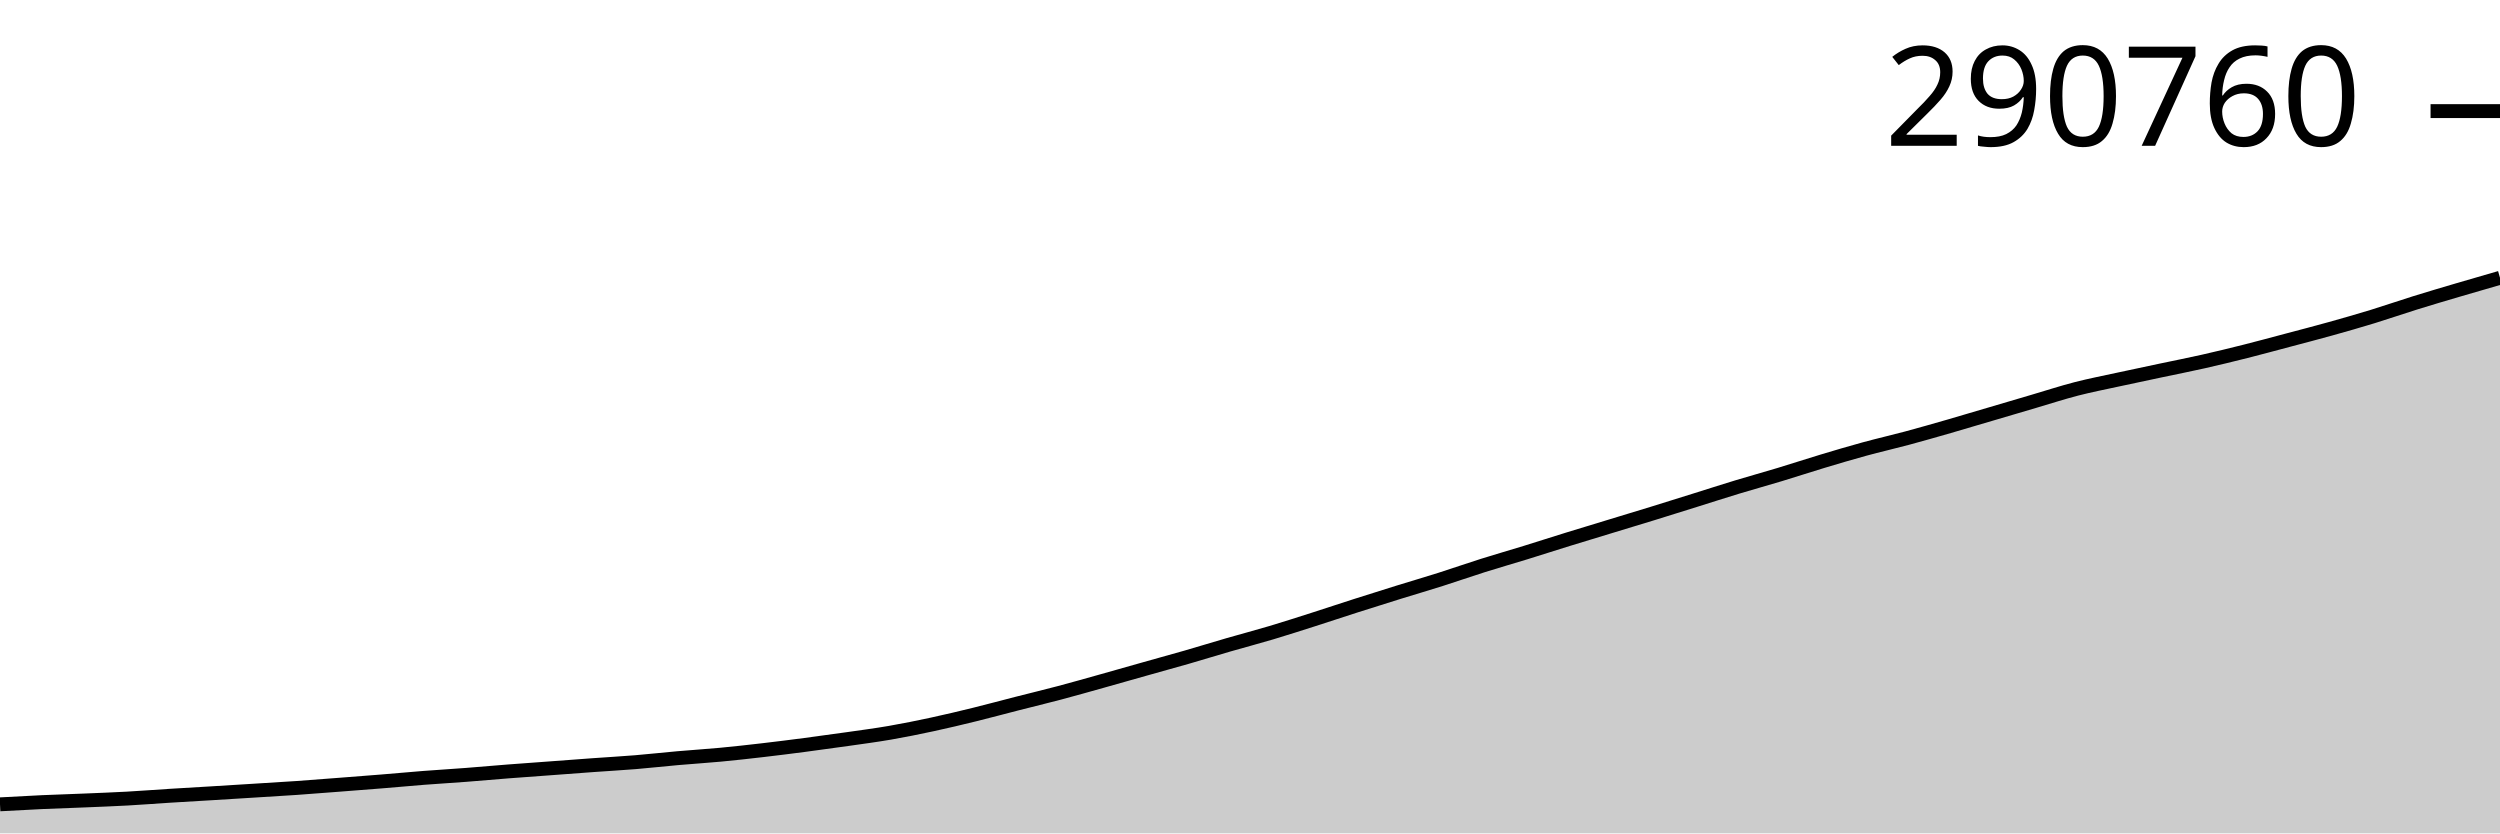
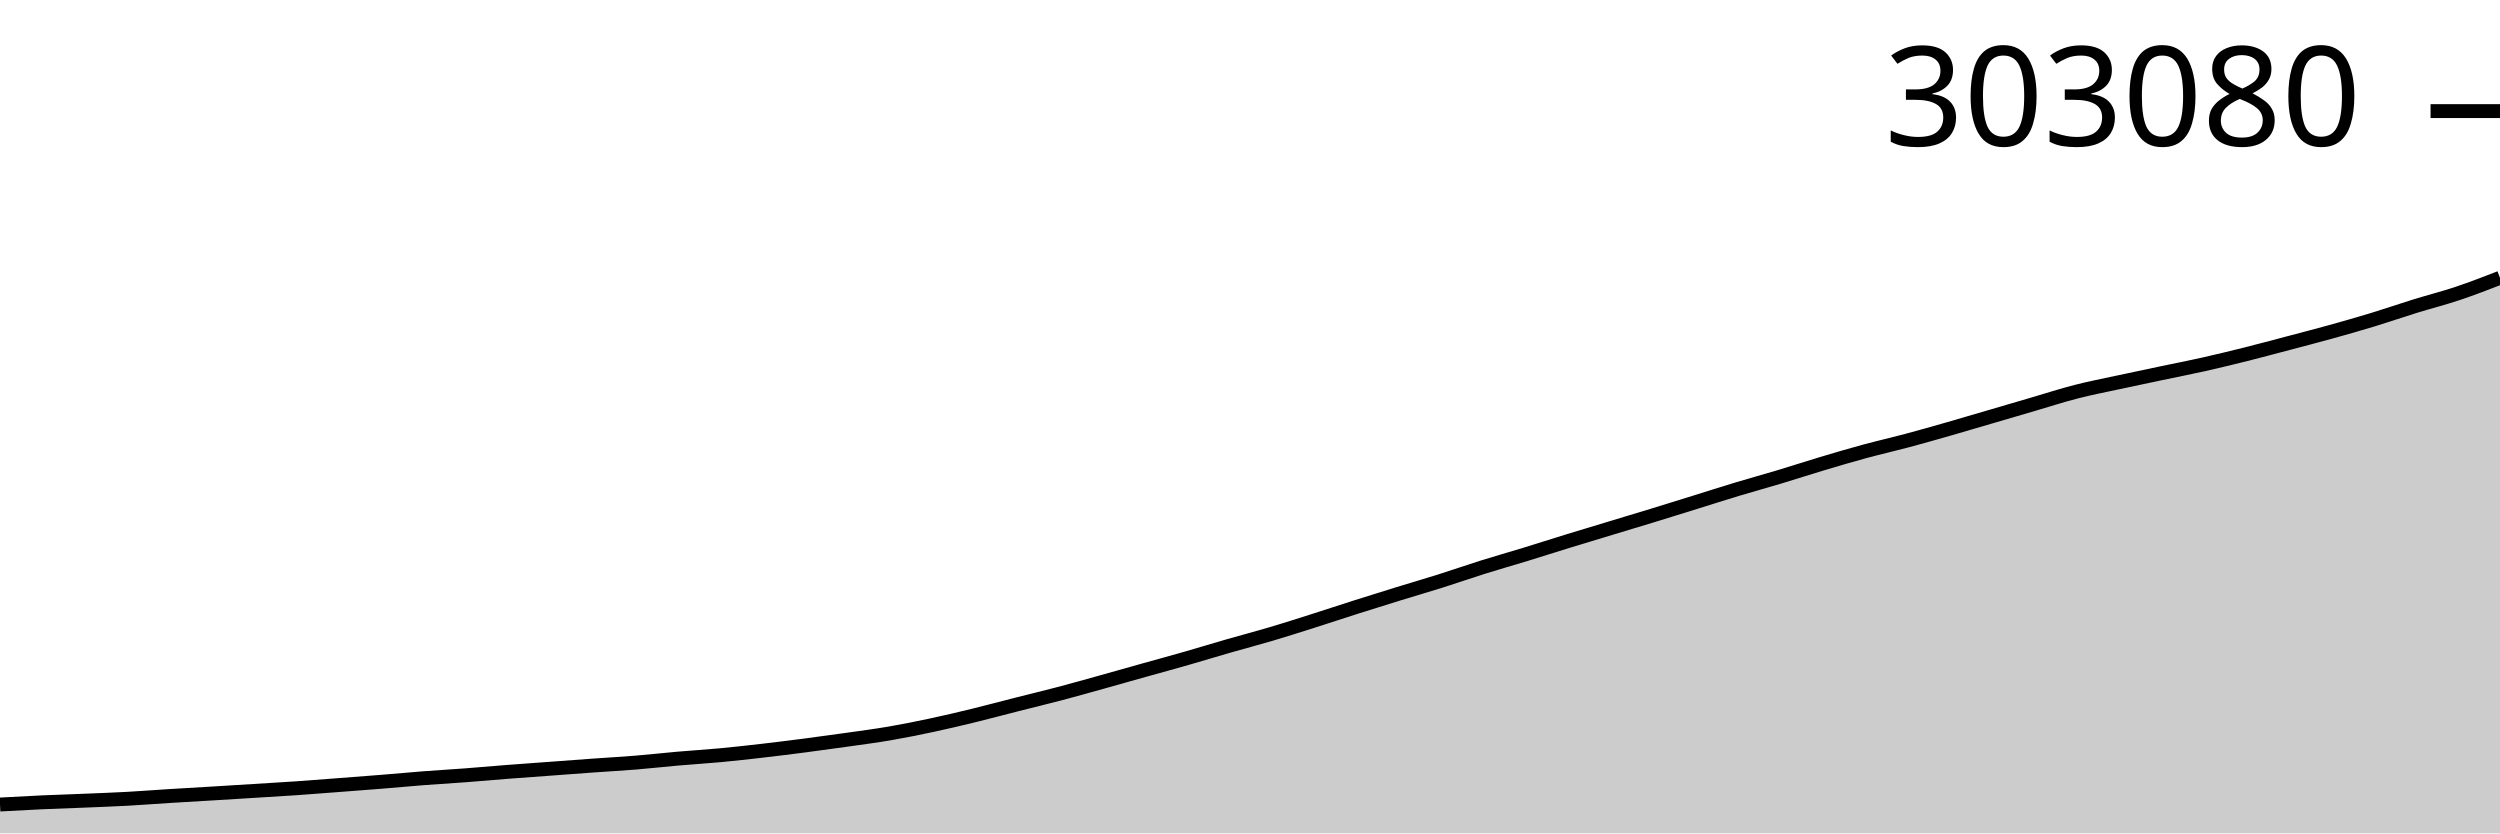
<svg xmlns="http://www.w3.org/2000/svg" viewBox="0 0 180 60">
  <g transform="translate(0,20)">
-     <path class="area" fill="rgba(0, 0, 0, 0.2)" d="M0,37.912C1.017,37.855,2.034,37.799,3.051,37.752C4.068,37.706,5.085,37.676,6.102,37.634C7.119,37.591,8.136,37.554,9.153,37.498C10.169,37.442,11.186,37.361,12.203,37.297C13.22,37.234,14.237,37.177,15.254,37.115C16.271,37.053,17.288,36.989,18.305,36.926C19.322,36.862,20.339,36.804,21.356,36.734C22.373,36.663,23.39,36.581,24.407,36.503C25.424,36.425,26.441,36.348,27.458,36.265C28.475,36.183,29.492,36.086,30.508,36.007C31.525,35.928,32.542,35.869,33.559,35.791C34.576,35.714,35.593,35.62,36.61,35.541C37.627,35.462,38.644,35.392,39.661,35.316C40.678,35.241,41.695,35.162,42.712,35.089C43.729,35.015,44.746,34.96,45.763,34.876C46.78,34.792,47.797,34.676,48.814,34.587C49.831,34.497,50.847,34.436,51.864,34.34C52.881,34.245,53.898,34.13,54.915,34.012C55.932,33.894,56.949,33.766,57.966,33.632C58.983,33.499,60,33.359,61.017,33.214C62.034,33.068,63.051,32.936,64.068,32.76C65.085,32.584,66.102,32.378,67.119,32.159C68.136,31.94,69.153,31.697,70.169,31.447C71.186,31.197,72.203,30.92,73.22,30.66C74.237,30.4,75.254,30.156,76.271,29.887C77.288,29.617,78.305,29.328,79.322,29.043C80.339,28.759,81.356,28.467,82.373,28.18C83.39,27.893,84.407,27.616,85.424,27.323C86.441,27.029,87.458,26.714,88.475,26.42C89.492,26.126,90.508,25.86,91.525,25.557C92.542,25.254,93.559,24.924,94.576,24.6C95.593,24.275,96.61,23.934,97.627,23.609C98.644,23.283,99.661,22.964,100.678,22.648C101.695,22.332,102.712,22.037,103.729,21.714C104.746,21.391,105.763,21.033,106.78,20.712C107.797,20.391,108.814,20.103,109.831,19.789C110.847,19.476,111.864,19.146,112.881,18.831C113.898,18.516,114.915,18.211,115.932,17.901C116.949,17.591,117.966,17.286,118.983,16.972C120,16.659,121.017,16.338,122.034,16.02C123.051,15.702,124.068,15.373,125.085,15.064C126.102,14.756,127.119,14.476,128.136,14.169C129.153,13.862,130.169,13.526,131.186,13.22C132.203,12.914,133.22,12.611,134.237,12.333C135.254,12.054,136.271,11.825,137.288,11.552C138.305,11.279,139.322,10.986,140.339,10.694C141.356,10.401,142.373,10.095,143.39,9.795C144.407,9.496,145.424,9.194,146.441,8.895C147.458,8.596,148.475,8.263,149.492,8.001C150.508,7.739,151.525,7.543,152.542,7.321C153.559,7.099,154.576,6.886,155.593,6.671C156.61,6.455,157.627,6.257,158.644,6.027C159.661,5.797,160.678,5.549,161.695,5.293C162.712,5.036,163.729,4.759,164.746,4.489C165.763,4.219,166.78,3.956,167.797,3.672C168.814,3.388,169.831,3.097,170.847,2.786C171.864,2.474,172.881,2.119,173.898,1.803C174.915,1.486,175.932,1.187,176.949,0.887C177.966,0.586,178.983,0.293,180,0L180,40C178.983,40,177.966,40,176.949,40C175.932,40,174.915,40,173.898,40C172.881,40,171.864,40,170.847,40C169.831,40,168.814,40,167.797,40C166.78,40,165.763,40,164.746,40C163.729,40,162.712,40,161.695,40C160.678,40,159.661,40,158.644,40C157.627,40,156.61,40,155.593,40C154.576,40,153.559,40,152.542,40C151.525,40,150.508,40,149.492,40C148.475,40,147.458,40,146.441,40C145.424,40,144.407,40,143.39,40C142.373,40,141.356,40,140.339,40C139.322,40,138.305,40,137.288,40C136.271,40,135.254,40,134.237,40C133.22,40,132.203,40,131.186,40C130.169,40,129.153,40,128.136,40C127.119,40,126.102,40,125.085,40C124.068,40,123.051,40,122.034,40C121.017,40,120,40,118.983,40C117.966,40,116.949,40,115.932,40C114.915,40,113.898,40,112.881,40C111.864,40,110.847,40,109.831,40C108.814,40,107.797,40,106.78,40C105.763,40,104.746,40,103.729,40C102.712,40,101.695,40,100.678,40C99.661,40,98.644,40,97.627,40C96.61,40,95.593,40,94.576,40C93.559,40,92.542,40,91.525,40C90.508,40,89.492,40,88.475,40C87.458,40,86.441,40,85.424,40C84.407,40,83.39,40,82.373,40C81.356,40,80.339,40,79.322,40C78.305,40,77.288,40,76.271,40C75.254,40,74.237,40,73.22,40C72.203,40,71.186,40,70.169,40C69.153,40,68.136,40,67.119,40C66.102,40,65.085,40,64.068,40C63.051,40,62.034,40,61.017,40C60,40,58.983,40,57.966,40C56.949,40,55.932,40,54.915,40C53.898,40,52.881,40,51.864,40C50.847,40,49.831,40,48.814,40C47.797,40,46.78,40,45.763,40C44.746,40,43.729,40,42.712,40C41.695,40,40.678,40,39.661,40C38.644,40,37.627,40,36.61,40C35.593,40,34.576,40,33.559,40C32.542,40,31.525,40,30.508,40C29.492,40,28.475,40,27.458,40C26.441,40,25.424,40,24.407,40C23.39,40,22.373,40,21.356,40C20.339,40,19.322,40,18.305,40C17.288,40,16.271,40,15.254,40C14.237,40,13.22,40,12.203,40C11.186,40,10.169,40,9.153,40C8.136,40,7.119,40,6.102,40C5.085,40,4.068,40,3.051,40C2.034,40,1.017,40,0,40Z" />
-     <path class="line" stroke="black" fill="none" d="M0,37.912C1.017,37.855,2.034,37.799,3.051,37.752C4.068,37.706,5.085,37.676,6.102,37.634C7.119,37.591,8.136,37.554,9.153,37.498C10.169,37.442,11.186,37.361,12.203,37.297C13.22,37.234,14.237,37.177,15.254,37.115C16.271,37.053,17.288,36.989,18.305,36.926C19.322,36.862,20.339,36.804,21.356,36.734C22.373,36.663,23.39,36.581,24.407,36.503C25.424,36.425,26.441,36.348,27.458,36.265C28.475,36.183,29.492,36.086,30.508,36.007C31.525,35.928,32.542,35.869,33.559,35.791C34.576,35.714,35.593,35.62,36.61,35.541C37.627,35.462,38.644,35.392,39.661,35.316C40.678,35.241,41.695,35.162,42.712,35.089C43.729,35.015,44.746,34.96,45.763,34.876C46.78,34.792,47.797,34.676,48.814,34.587C49.831,34.497,50.847,34.436,51.864,34.34C52.881,34.245,53.898,34.13,54.915,34.012C55.932,33.894,56.949,33.766,57.966,33.632C58.983,33.499,60,33.359,61.017,33.214C62.034,33.068,63.051,32.936,64.068,32.76C65.085,32.584,66.102,32.378,67.119,32.159C68.136,31.94,69.153,31.697,70.169,31.447C71.186,31.197,72.203,30.92,73.22,30.66C74.237,30.4,75.254,30.156,76.271,29.887C77.288,29.617,78.305,29.328,79.322,29.043C80.339,28.759,81.356,28.467,82.373,28.18C83.39,27.893,84.407,27.616,85.424,27.323C86.441,27.029,87.458,26.714,88.475,26.42C89.492,26.126,90.508,25.86,91.525,25.557C92.542,25.254,93.559,24.924,94.576,24.6C95.593,24.275,96.61,23.934,97.627,23.609C98.644,23.283,99.661,22.964,100.678,22.648C101.695,22.332,102.712,22.037,103.729,21.714C104.746,21.391,105.763,21.033,106.78,20.712C107.797,20.391,108.814,20.103,109.831,19.789C110.847,19.476,111.864,19.146,112.881,18.831C113.898,18.516,114.915,18.211,115.932,17.901C116.949,17.591,117.966,17.286,118.983,16.972C120,16.659,121.017,16.338,122.034,16.02C123.051,15.702,124.068,15.373,125.085,15.064C126.102,14.756,127.119,14.476,128.136,14.169C129.153,13.862,130.169,13.526,131.186,13.22C132.203,12.914,133.22,12.611,134.237,12.333C135.254,12.054,136.271,11.825,137.288,11.552C138.305,11.279,139.322,10.986,140.339,10.694C141.356,10.401,142.373,10.095,143.39,9.795C144.407,9.496,145.424,9.194,146.441,8.895C147.458,8.596,148.475,8.263,149.492,8.001C150.508,7.739,151.525,7.543,152.542,7.321C153.559,7.099,154.576,6.886,155.593,6.671C156.61,6.455,157.627,6.257,158.644,6.027C159.661,5.797,160.678,5.549,161.695,5.293C162.712,5.036,163.729,4.759,164.746,4.489C165.763,4.219,166.78,3.956,167.797,3.672C168.814,3.388,169.831,3.097,170.847,2.786C171.864,2.474,172.881,2.119,173.898,1.803C174.915,1.486,175.932,1.187,176.949,0.887C177.966,0.586,178.983,0.293,180,0" />
+     <path class="area" fill="rgba(0, 0, 0, 0.2)" d="M0,37.925C1.017,37.869,2.034,37.812,3.051,37.766C4.068,37.72,5.085,37.691,6.102,37.648C7.119,37.606,8.136,37.569,9.153,37.514C10.169,37.458,11.186,37.377,12.203,37.314C13.22,37.251,14.237,37.195,15.254,37.133C16.271,37.072,17.288,37.008,18.305,36.945C19.322,36.881,20.339,36.824,21.356,36.754C22.373,36.684,23.39,36.602,24.407,36.524C25.424,36.447,26.441,36.371,27.458,36.288C28.475,36.206,29.492,36.11,30.508,36.031C31.525,35.953,32.542,35.895,33.559,35.818C34.576,35.74,35.593,35.647,36.61,35.569C37.627,35.49,38.644,35.42,39.661,35.345C40.678,35.27,41.695,35.192,42.712,35.119C43.729,35.046,44.746,34.991,45.763,34.908C46.78,34.825,47.797,34.709,48.814,34.62C49.831,34.531,50.847,34.471,51.864,34.376C52.881,34.28,53.898,34.167,54.915,34.049C55.932,33.932,56.949,33.804,57.966,33.672C58.983,33.54,60,33.4,61.017,33.256C62.034,33.111,63.051,32.98,64.068,32.805C65.085,32.63,66.102,32.425,67.119,32.207C68.136,31.99,69.153,31.749,70.169,31.5C71.186,31.252,72.203,30.976,73.22,30.718C74.237,30.459,75.254,30.217,76.271,29.95C77.288,29.682,78.305,29.394,79.322,29.111C80.339,28.828,81.356,28.538,82.373,28.253C83.39,27.968,84.407,27.693,85.424,27.401C86.441,27.11,87.458,26.797,88.475,26.504C89.492,26.212,90.508,25.948,91.525,25.646C92.542,25.345,93.559,25.018,94.576,24.695C95.593,24.372,96.61,24.033,97.627,23.71C98.644,23.387,99.661,23.07,100.678,22.756C101.695,22.442,102.712,22.148,103.729,21.828C104.746,21.507,105.763,21.15,106.78,20.831C107.797,20.513,108.814,20.226,109.831,19.915C110.847,19.603,111.864,19.275,112.881,18.962C113.898,18.65,114.915,18.346,115.932,18.038C116.949,17.73,117.966,17.427,118.983,17.115C120,16.804,121.017,16.485,122.034,16.169C123.051,15.853,124.068,15.525,125.085,15.219C126.102,14.912,127.119,14.635,128.136,14.329C129.153,14.024,130.169,13.69,131.186,13.386C132.203,13.082,133.22,12.781,134.237,12.504C135.254,12.228,136.271,12,137.288,11.728C138.305,11.457,139.322,11.166,140.339,10.875C141.356,10.585,142.373,10.281,143.39,9.983C144.407,9.685,145.424,9.385,146.441,9.088C147.458,8.79,148.475,8.46,149.492,8.2C150.508,7.939,151.525,7.744,152.542,7.524C153.559,7.303,154.576,7.092,155.593,6.877C156.61,6.663,157.627,6.466,158.644,6.238C159.661,6.009,160.678,5.763,161.695,5.508C162.712,5.253,163.729,4.978,164.746,4.71C165.763,4.441,166.78,4.18,167.797,3.897C168.814,3.615,169.831,3.326,170.847,3.017C171.864,2.707,172.881,2.354,173.898,2.039C174.915,1.725,175.932,1.469,176.949,1.129C177.966,0.789,178.983,0.395,180,0L180,40C178.983,40,177.966,40,176.949,40C175.932,40,174.915,40,173.898,40C172.881,40,171.864,40,170.847,40C169.831,40,168.814,40,167.797,40C166.78,40,165.763,40,164.746,40C163.729,40,162.712,40,161.695,40C160.678,40,159.661,40,158.644,40C157.627,40,156.61,40,155.593,40C154.576,40,153.559,40,152.542,40C151.525,40,150.508,40,149.492,40C148.475,40,147.458,40,146.441,40C145.424,40,144.407,40,143.39,40C142.373,40,141.356,40,140.339,40C139.322,40,138.305,40,137.288,40C136.271,40,135.254,40,134.237,40C133.22,40,132.203,40,131.186,40C130.169,40,129.153,40,128.136,40C127.119,40,126.102,40,125.085,40C124.068,40,123.051,40,122.034,40C121.017,40,120,40,118.983,40C117.966,40,116.949,40,115.932,40C114.915,40,113.898,40,112.881,40C111.864,40,110.847,40,109.831,40C108.814,40,107.797,40,106.78,40C105.763,40,104.746,40,103.729,40C102.712,40,101.695,40,100.678,40C99.661,40,98.644,40,97.627,40C96.61,40,95.593,40,94.576,40C93.559,40,92.542,40,91.525,40C90.508,40,89.492,40,88.475,40C87.458,40,86.441,40,85.424,40C84.407,40,83.39,40,82.373,40C81.356,40,80.339,40,79.322,40C78.305,40,77.288,40,76.271,40C75.254,40,74.237,40,73.22,40C72.203,40,71.186,40,70.169,40C69.153,40,68.136,40,67.119,40C66.102,40,65.085,40,64.068,40C63.051,40,62.034,40,61.017,40C60,40,58.983,40,57.966,40C56.949,40,55.932,40,54.915,40C53.898,40,52.881,40,51.864,40C50.847,40,49.831,40,48.814,40C47.797,40,46.78,40,45.763,40C44.746,40,43.729,40,42.712,40C41.695,40,40.678,40,39.661,40C38.644,40,37.627,40,36.61,40C35.593,40,34.576,40,33.559,40C32.542,40,31.525,40,30.508,40C29.492,40,28.475,40,27.458,40C26.441,40,25.424,40,24.407,40C23.39,40,22.373,40,21.356,40C20.339,40,19.322,40,18.305,40C17.288,40,16.271,40,15.254,40C14.237,40,13.22,40,12.203,40C11.186,40,10.169,40,9.153,40C8.136,40,7.119,40,6.102,40C5.085,40,4.068,40,3.051,40C2.034,40,1.017,40,0,40Z" />
+     <path class="line" stroke="black" fill="none" d="M0,37.925C1.017,37.869,2.034,37.812,3.051,37.766C4.068,37.72,5.085,37.691,6.102,37.648C7.119,37.606,8.136,37.569,9.153,37.514C10.169,37.458,11.186,37.377,12.203,37.314C13.22,37.251,14.237,37.195,15.254,37.133C16.271,37.072,17.288,37.008,18.305,36.945C19.322,36.881,20.339,36.824,21.356,36.754C22.373,36.684,23.39,36.602,24.407,36.524C25.424,36.447,26.441,36.371,27.458,36.288C28.475,36.206,29.492,36.11,30.508,36.031C31.525,35.953,32.542,35.895,33.559,35.818C34.576,35.74,35.593,35.647,36.61,35.569C37.627,35.49,38.644,35.42,39.661,35.345C40.678,35.27,41.695,35.192,42.712,35.119C43.729,35.046,44.746,34.991,45.763,34.908C46.78,34.825,47.797,34.709,48.814,34.62C49.831,34.531,50.847,34.471,51.864,34.376C52.881,34.28,53.898,34.167,54.915,34.049C55.932,33.932,56.949,33.804,57.966,33.672C58.983,33.54,60,33.4,61.017,33.256C62.034,33.111,63.051,32.98,64.068,32.805C65.085,32.63,66.102,32.425,67.119,32.207C68.136,31.99,69.153,31.749,70.169,31.5C71.186,31.252,72.203,30.976,73.22,30.718C74.237,30.459,75.254,30.217,76.271,29.95C77.288,29.682,78.305,29.394,79.322,29.111C80.339,28.828,81.356,28.538,82.373,28.253C83.39,27.968,84.407,27.693,85.424,27.401C86.441,27.11,87.458,26.797,88.475,26.504C89.492,26.212,90.508,25.948,91.525,25.646C92.542,25.345,93.559,25.018,94.576,24.695C95.593,24.372,96.61,24.033,97.627,23.71C98.644,23.387,99.661,23.07,100.678,22.756C101.695,22.442,102.712,22.148,103.729,21.828C104.746,21.507,105.763,21.15,106.78,20.831C107.797,20.513,108.814,20.226,109.831,19.915C110.847,19.603,111.864,19.275,112.881,18.962C113.898,18.65,114.915,18.346,115.932,18.038C116.949,17.73,117.966,17.427,118.983,17.115C120,16.804,121.017,16.485,122.034,16.169C123.051,15.853,124.068,15.525,125.085,15.219C126.102,14.912,127.119,14.635,128.136,14.329C129.153,14.024,130.169,13.69,131.186,13.386C132.203,13.082,133.22,12.781,134.237,12.504C135.254,12.228,136.271,12,137.288,11.728C138.305,11.457,139.322,11.166,140.339,10.875C141.356,10.585,142.373,10.281,143.39,9.983C144.407,9.685,145.424,9.385,146.441,9.088C147.458,8.79,148.475,8.46,149.492,8.2C150.508,7.939,151.525,7.744,152.542,7.524C153.559,7.303,154.576,7.092,155.593,6.877C156.61,6.663,157.627,6.466,158.644,6.238C159.661,6.009,160.678,5.763,161.695,5.508C162.712,5.253,163.729,4.978,164.746,4.71C165.763,4.441,166.78,4.18,167.797,3.897C168.814,3.615,169.831,3.326,170.847,3.017C171.864,2.707,172.881,2.354,173.898,2.039C174.915,1.725,175.932,1.469,176.949,1.129C177.966,0.789,178.983,0.395,180,0" />
    <path class="axis-ceiling" stroke-width="1" stroke="black" fill="none" d="M175,-12L180,-12" />
-     <text class="axis-ceiling-label" font-family="sans-serif" text-anchor="end" font-size="10px" x="170" y="-9.5">290760</text>
+     <text class="axis-ceiling-label" font-family="sans-serif" text-anchor="end" font-size="10px" x="170" y="-9.5">303080</text>
  </g>
</svg>
